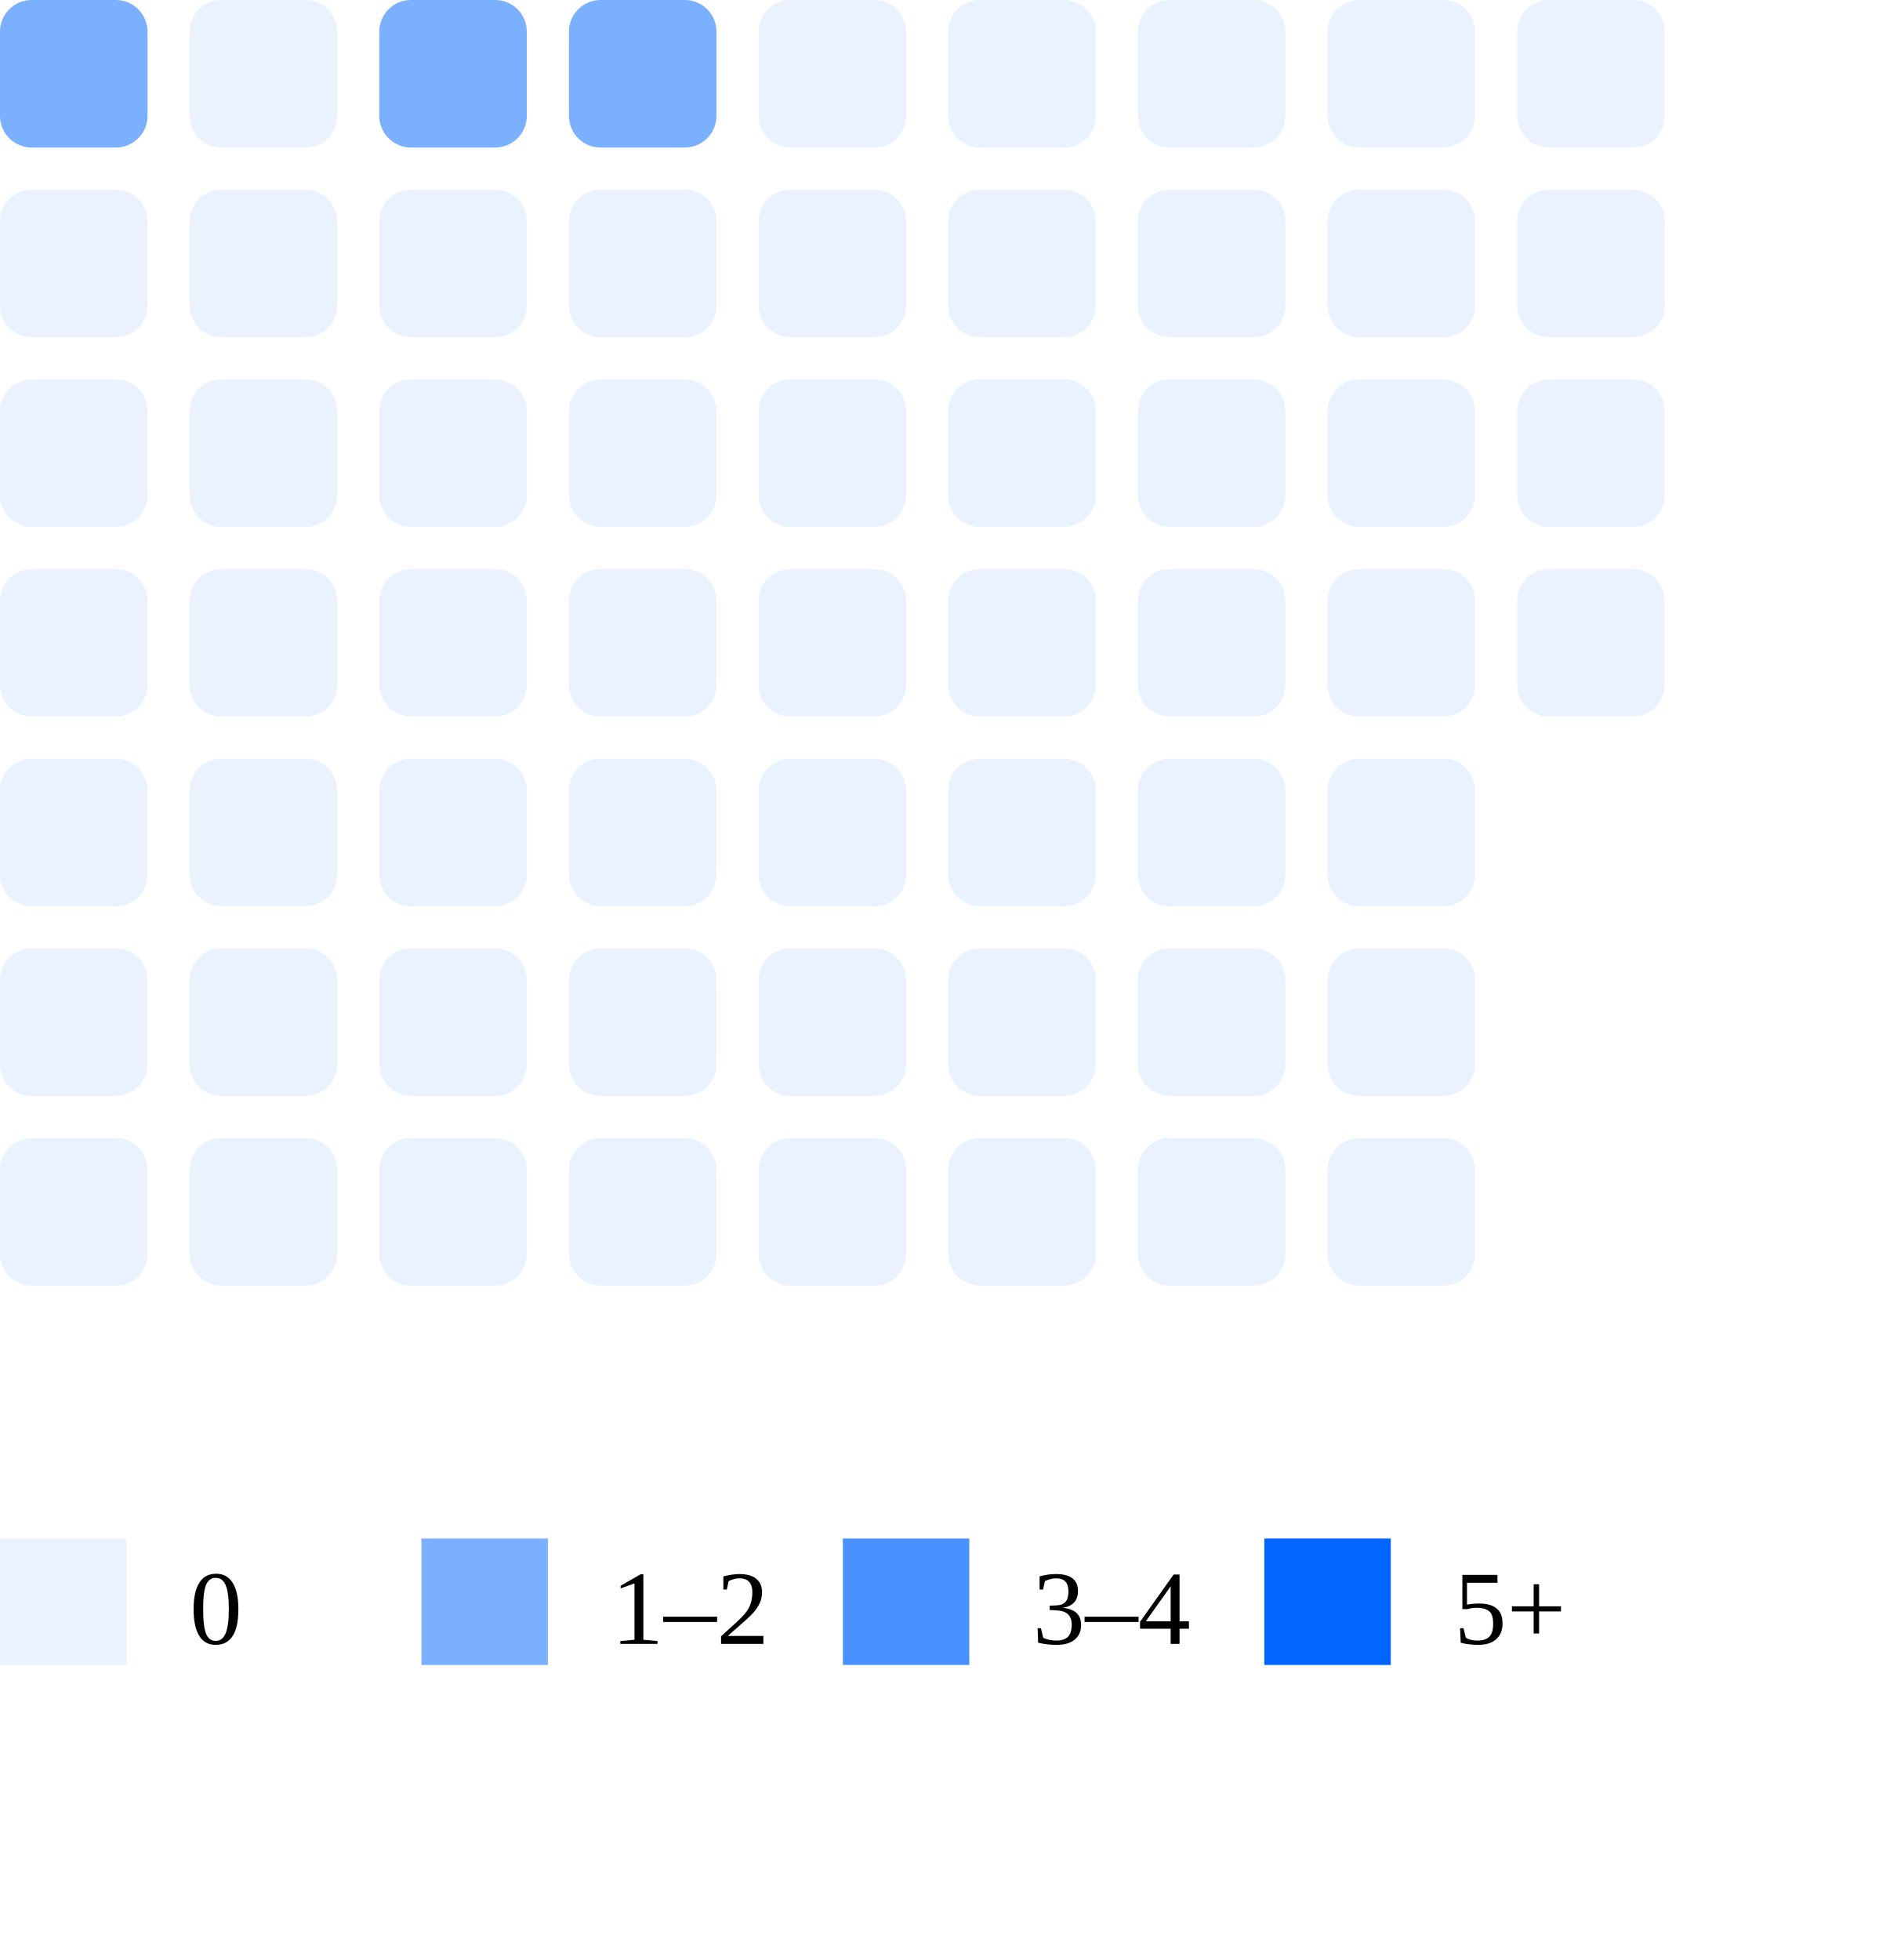
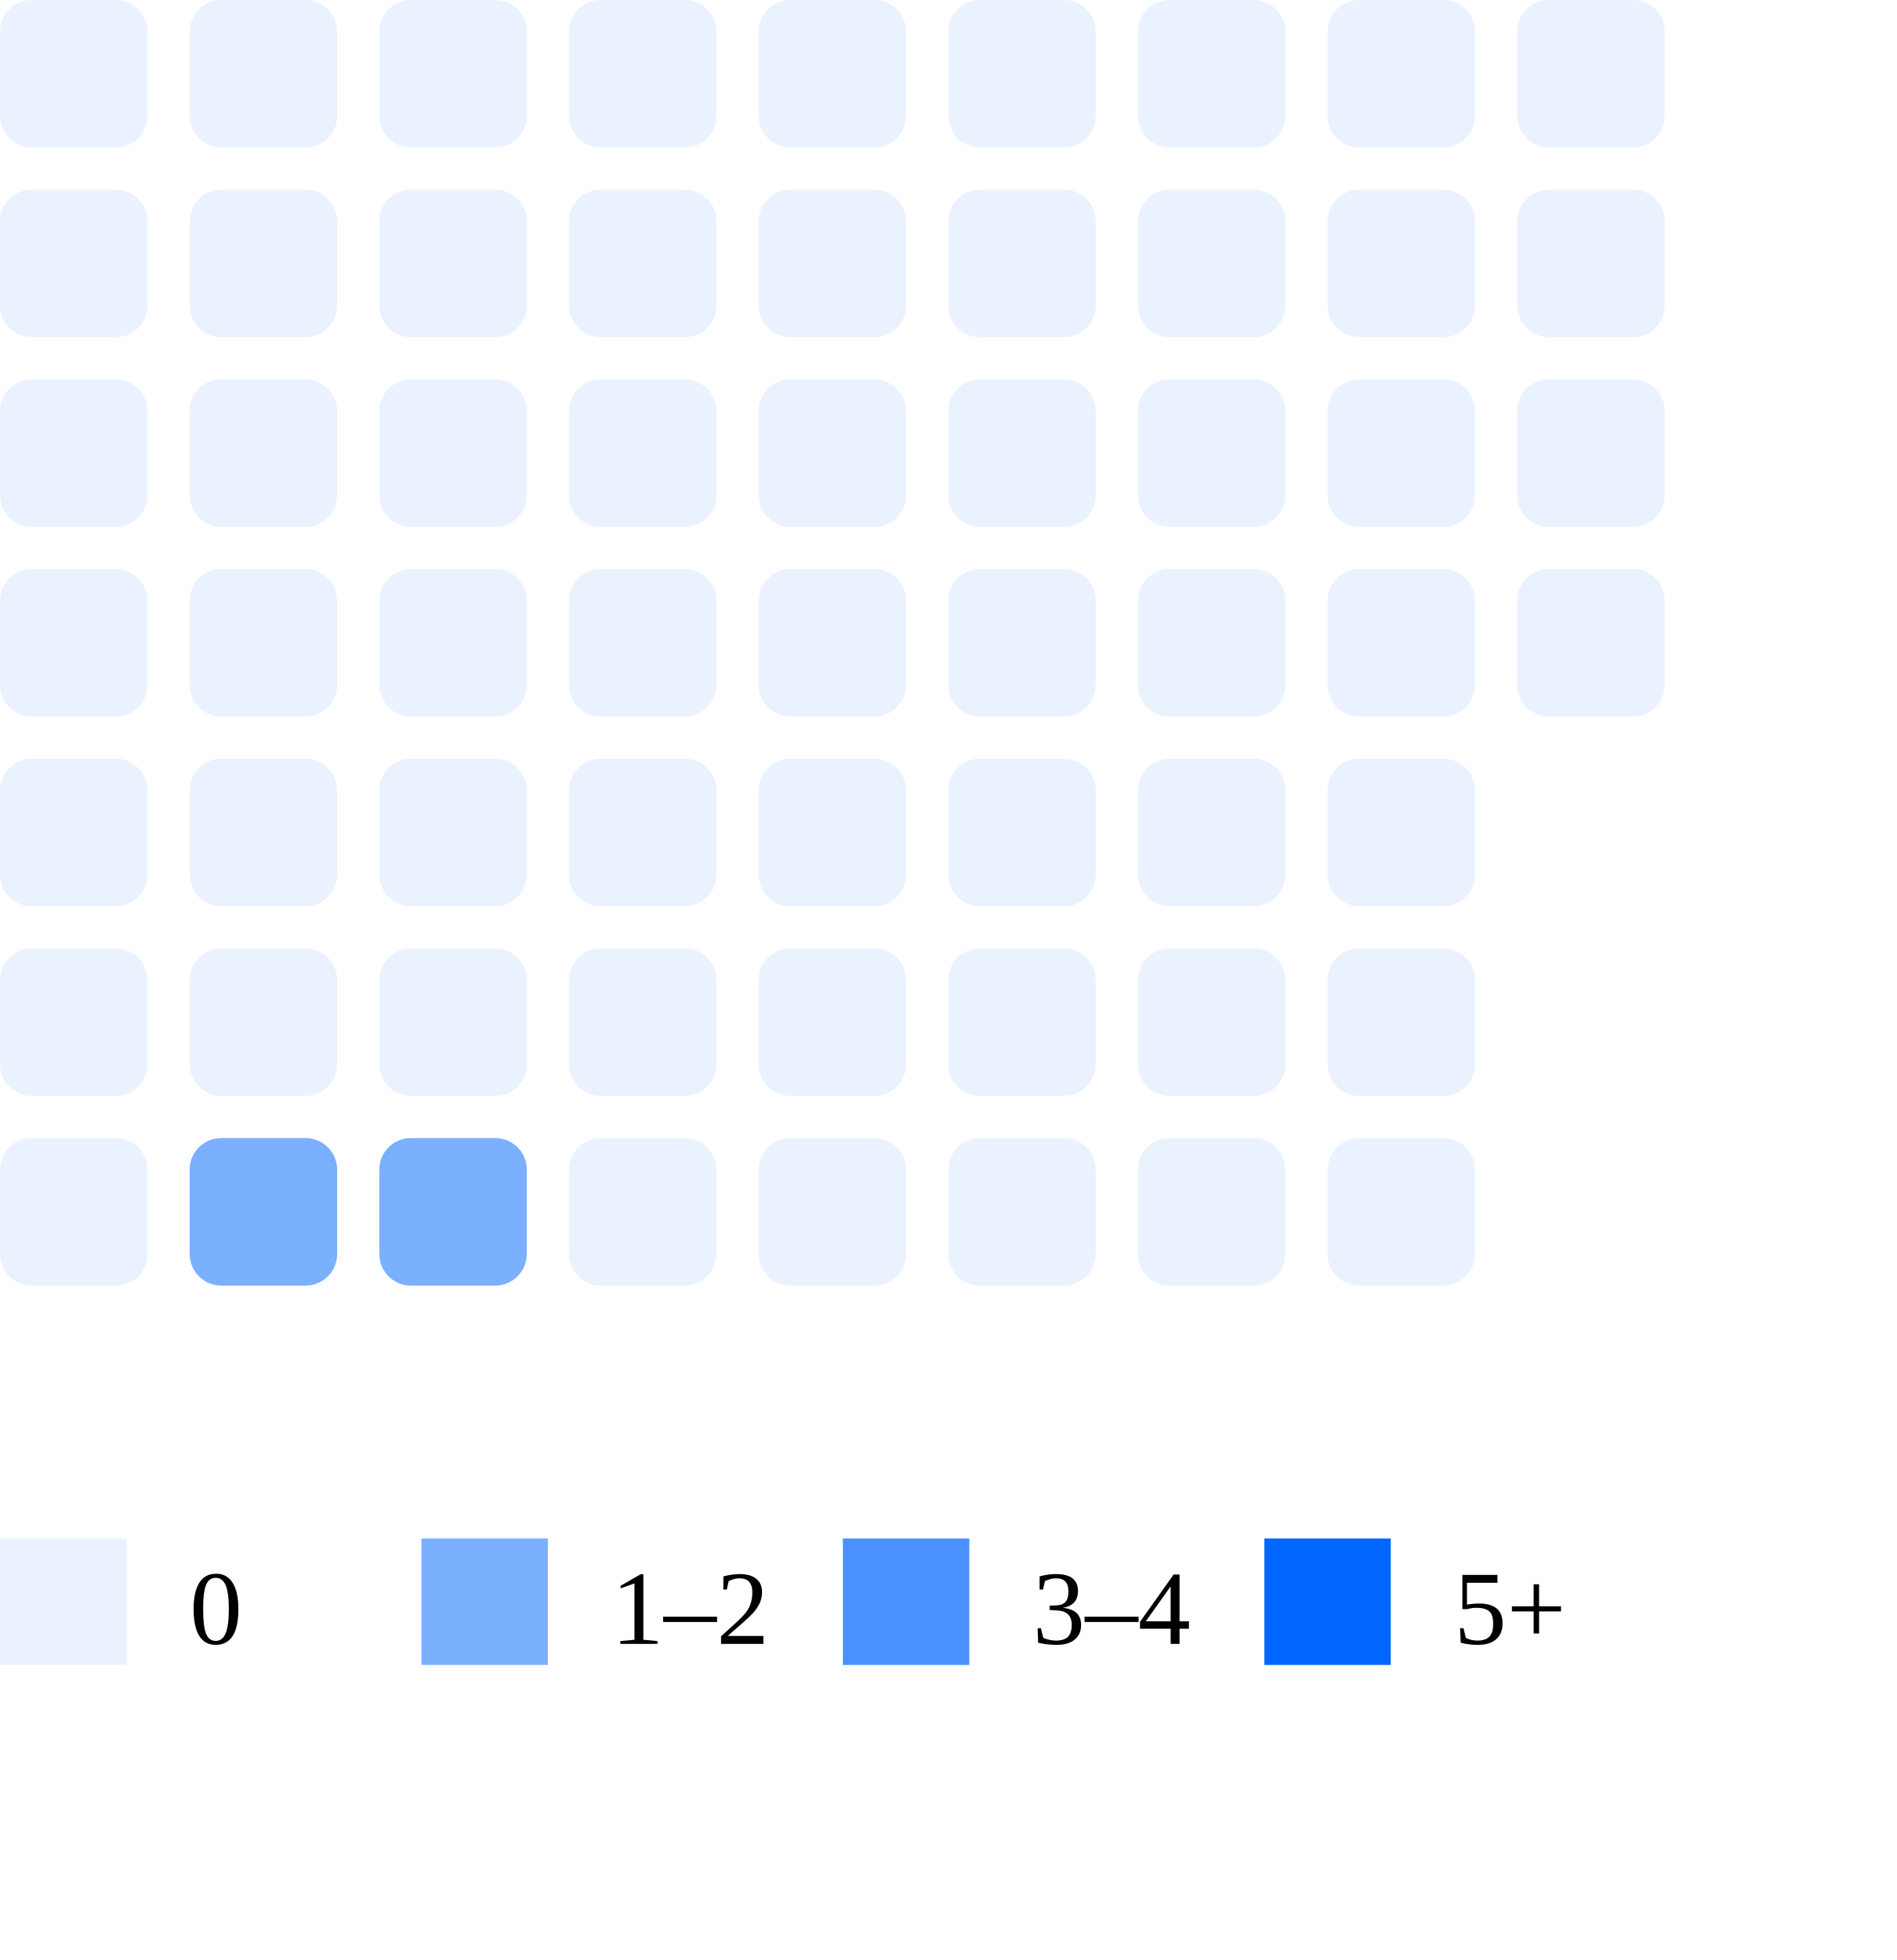
<svg xmlns="http://www.w3.org/2000/svg" width="180" height="186">
-   <rect x="0" y="0" width="14" height="14" rx="3" fill="#7bb0ff" />
+   <rect x="0" y="0" width="14" height="14" rx="3" fill="#ebf2ff" />
  <rect x="0" y="18" width="14" height="14" rx="3" fill="#ebf2ff" />
  <rect x="0" y="36" width="14" height="14" rx="3" fill="#ebf2ff" />
  <rect x="0" y="54" width="14" height="14" rx="3" fill="#ebf2ff" />
  <rect x="0" y="72" width="14" height="14" rx="3" fill="#ebf2ff" />
  <rect x="0" y="90" width="14" height="14" rx="3" fill="#ebf2ff" />
  <rect x="0" y="108" width="14" height="14" rx="3" fill="#ebf2ff" />
  <rect x="18" y="0" width="14" height="14" rx="3" fill="#ebf2ff" />
  <rect x="18" y="18" width="14" height="14" rx="3" fill="#ebf2ff" />
  <rect x="18" y="36" width="14" height="14" rx="3" fill="#ebf2ff" />
  <rect x="18" y="54" width="14" height="14" rx="3" fill="#ebf2ff" />
  <rect x="18" y="72" width="14" height="14" rx="3" fill="#ebf2ff" />
  <rect x="18" y="90" width="14" height="14" rx="3" fill="#ebf2ff" />
-   <rect x="18" y="108" width="14" height="14" rx="3" fill="#ebf2ff" />
-   <rect x="36" y="0" width="14" height="14" rx="3" fill="#7bb0ff" />
+   <rect x="18" y="108" width="14" height="14" rx="3" fill="#7bb0ff" />
+   <rect x="36" y="0" width="14" height="14" rx="3" fill="#ebf2ff" />
  <rect x="36" y="18" width="14" height="14" rx="3" fill="#ebf2ff" />
  <rect x="36" y="36" width="14" height="14" rx="3" fill="#ebf2ff" />
  <rect x="36" y="54" width="14" height="14" rx="3" fill="#ebf2ff" />
  <rect x="36" y="72" width="14" height="14" rx="3" fill="#ebf2ff" />
  <rect x="36" y="90" width="14" height="14" rx="3" fill="#ebf2ff" />
-   <rect x="36" y="108" width="14" height="14" rx="3" fill="#ebf2ff" />
-   <rect x="54" y="0" width="14" height="14" rx="3" fill="#7bb0ff" />
+   <rect x="36" y="108" width="14" height="14" rx="3" fill="#7bb0ff" />
+   <rect x="54" y="0" width="14" height="14" rx="3" fill="#ebf2ff" />
  <rect x="54" y="18" width="14" height="14" rx="3" fill="#ebf2ff" />
  <rect x="54" y="36" width="14" height="14" rx="3" fill="#ebf2ff" />
  <rect x="54" y="54" width="14" height="14" rx="3" fill="#ebf2ff" />
  <rect x="54" y="72" width="14" height="14" rx="3" fill="#ebf2ff" />
  <rect x="54" y="90" width="14" height="14" rx="3" fill="#ebf2ff" />
  <rect x="54" y="108" width="14" height="14" rx="3" fill="#ebf2ff" />
  <rect x="72" y="0" width="14" height="14" rx="3" fill="#ebf2ff" />
  <rect x="72" y="18" width="14" height="14" rx="3" fill="#ebf2ff" />
  <rect x="72" y="36" width="14" height="14" rx="3" fill="#ebf2ff" />
  <rect x="72" y="54" width="14" height="14" rx="3" fill="#ebf2ff" />
  <rect x="72" y="72" width="14" height="14" rx="3" fill="#ebf2ff" />
  <rect x="72" y="90" width="14" height="14" rx="3" fill="#ebf2ff" />
  <rect x="72" y="108" width="14" height="14" rx="3" fill="#ebf2ff" />
  <rect x="90" y="0" width="14" height="14" rx="3" fill="#ebf2ff" />
  <rect x="90" y="18" width="14" height="14" rx="3" fill="#ebf2ff" />
  <rect x="90" y="36" width="14" height="14" rx="3" fill="#ebf2ff" />
  <rect x="90" y="54" width="14" height="14" rx="3" fill="#ebf2ff" />
  <rect x="90" y="72" width="14" height="14" rx="3" fill="#ebf2ff" />
  <rect x="90" y="90" width="14" height="14" rx="3" fill="#ebf2ff" />
  <rect x="90" y="108" width="14" height="14" rx="3" fill="#ebf2ff" />
  <rect x="108" y="0" width="14" height="14" rx="3" fill="#ebf2ff" />
  <rect x="108" y="18" width="14" height="14" rx="3" fill="#ebf2ff" />
  <rect x="108" y="36" width="14" height="14" rx="3" fill="#ebf2ff" />
  <rect x="108" y="54" width="14" height="14" rx="3" fill="#ebf2ff" />
  <rect x="108" y="72" width="14" height="14" rx="3" fill="#ebf2ff" />
  <rect x="108" y="90" width="14" height="14" rx="3" fill="#ebf2ff" />
  <rect x="108" y="108" width="14" height="14" rx="3" fill="#ebf2ff" />
  <rect x="126" y="0" width="14" height="14" rx="3" fill="#ebf2ff" />
  <rect x="126" y="18" width="14" height="14" rx="3" fill="#ebf2ff" />
  <rect x="126" y="36" width="14" height="14" rx="3" fill="#ebf2ff" />
  <rect x="126" y="54" width="14" height="14" rx="3" fill="#ebf2ff" />
  <rect x="126" y="72" width="14" height="14" rx="3" fill="#ebf2ff" />
  <rect x="126" y="90" width="14" height="14" rx="3" fill="#ebf2ff" />
  <rect x="126" y="108" width="14" height="14" rx="3" fill="#ebf2ff" />
  <rect x="144" y="0" width="14" height="14" rx="3" fill="#ebf2ff" />
  <rect x="144" y="18" width="14" height="14" rx="3" fill="#ebf2ff" />
  <rect x="144" y="36" width="14" height="14" rx="3" fill="#ebf2ff" />
  <rect x="144" y="54" width="14" height="14" rx="3" fill="#ebf2ff" />
  <rect x="0" y="146" width="12" height="12" fill="#ebf2ff" />
  <text x="18" y="156" font-size="10">0</text>
  <rect x="40" y="146" width="12" height="12" fill="#7bb0ff" />
  <text x="58" y="156" font-size="10">1–2</text>
  <rect x="80" y="146" width="12" height="12" fill="#4a90ff" />
  <text x="98" y="156" font-size="10">3–4</text>
  <rect x="120" y="146" width="12" height="12" fill="#0066ff" />
  <text x="138" y="156" font-size="10">5+</text>
</svg>
